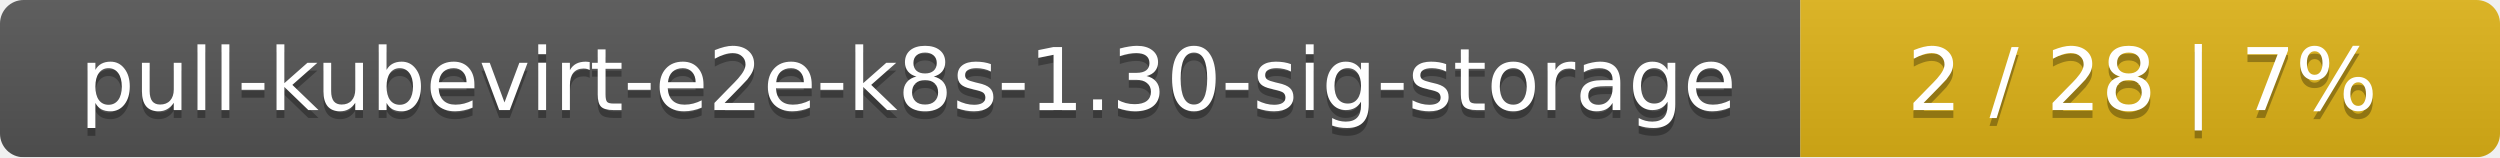
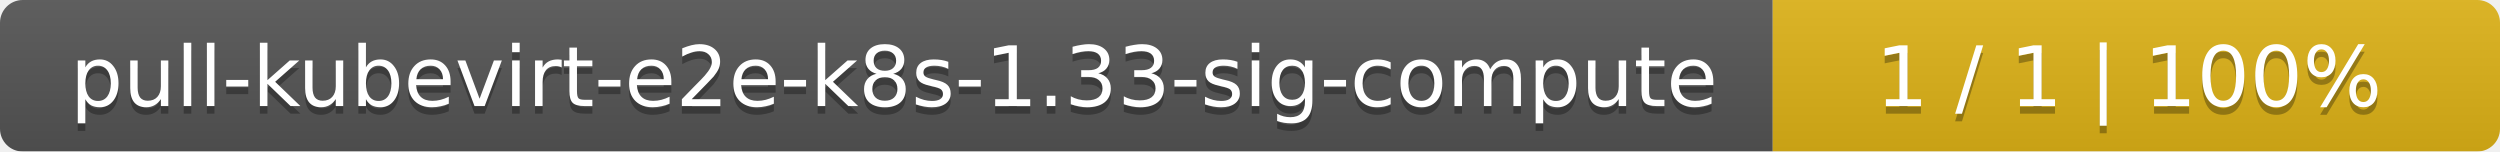
- <svg xmlns="http://www.w3.org/2000/svg" width="318" height="20">
+ <svg xmlns="http://www.w3.org/2000/svg" width="330" height="20">
  <linearGradient id="smooth" x2="0" y2="100%">
    <stop offset="0" stop-color="#bbb" stop-opacity=".1" />
    <stop offset="1" stop-opacity=".1" />
  </linearGradient>
  <mask id="round">
-     <rect width="318" height="20" rx="3" fill="#fff" />
+     <rect width="330" height="20" rx="3" fill="#fff" />
  </mask>
  <g mask="url(#round)">
-     <rect width="229" height="20" fill="#555" />
-     <rect x="229" width="89" height="20" fill="#dfb317" />
-     <rect width="318" height="20" fill="url(#smooth)" />
+     <rect width="234" height="20" fill="#555" />
+     <rect x="234" width="96" height="20" fill="#dfb317" />
+     <rect width="330" height="20" fill="url(#smooth)" />
  </g>
  <g fill="#fff" text-anchor="middle" font-family="DejaVu Sans,Verdana,Geneva,sans-serif" font-size="11">
-     <text x="115.5" y="15" fill="#010101" fill-opacity=".3">pull-kubevirt-e2e-k8s-1.30-sig-storage</text>
-     <text x="115.5" y="14">pull-kubevirt-e2e-k8s-1.30-sig-storage</text>
-     <text x="272.5" y="15" fill="#010101" fill-opacity=".3">2 / 28    |    7%</text>
-     <text x="272.5" y="14">2 / 28    |    7%</text>
+     <text x="118" y="15" fill="#010101" fill-opacity=".3">pull-kubevirt-e2e-k8s-1.33-sig-compute</text>
+     <text x="118" y="14">pull-kubevirt-e2e-k8s-1.33-sig-compute</text>
+     <text x="281" y="15" fill="#010101" fill-opacity=".3">1 / 1    |    100%</text>
+     <text x="281" y="14">1 / 1    |    100%</text>
  </g>
</svg>
